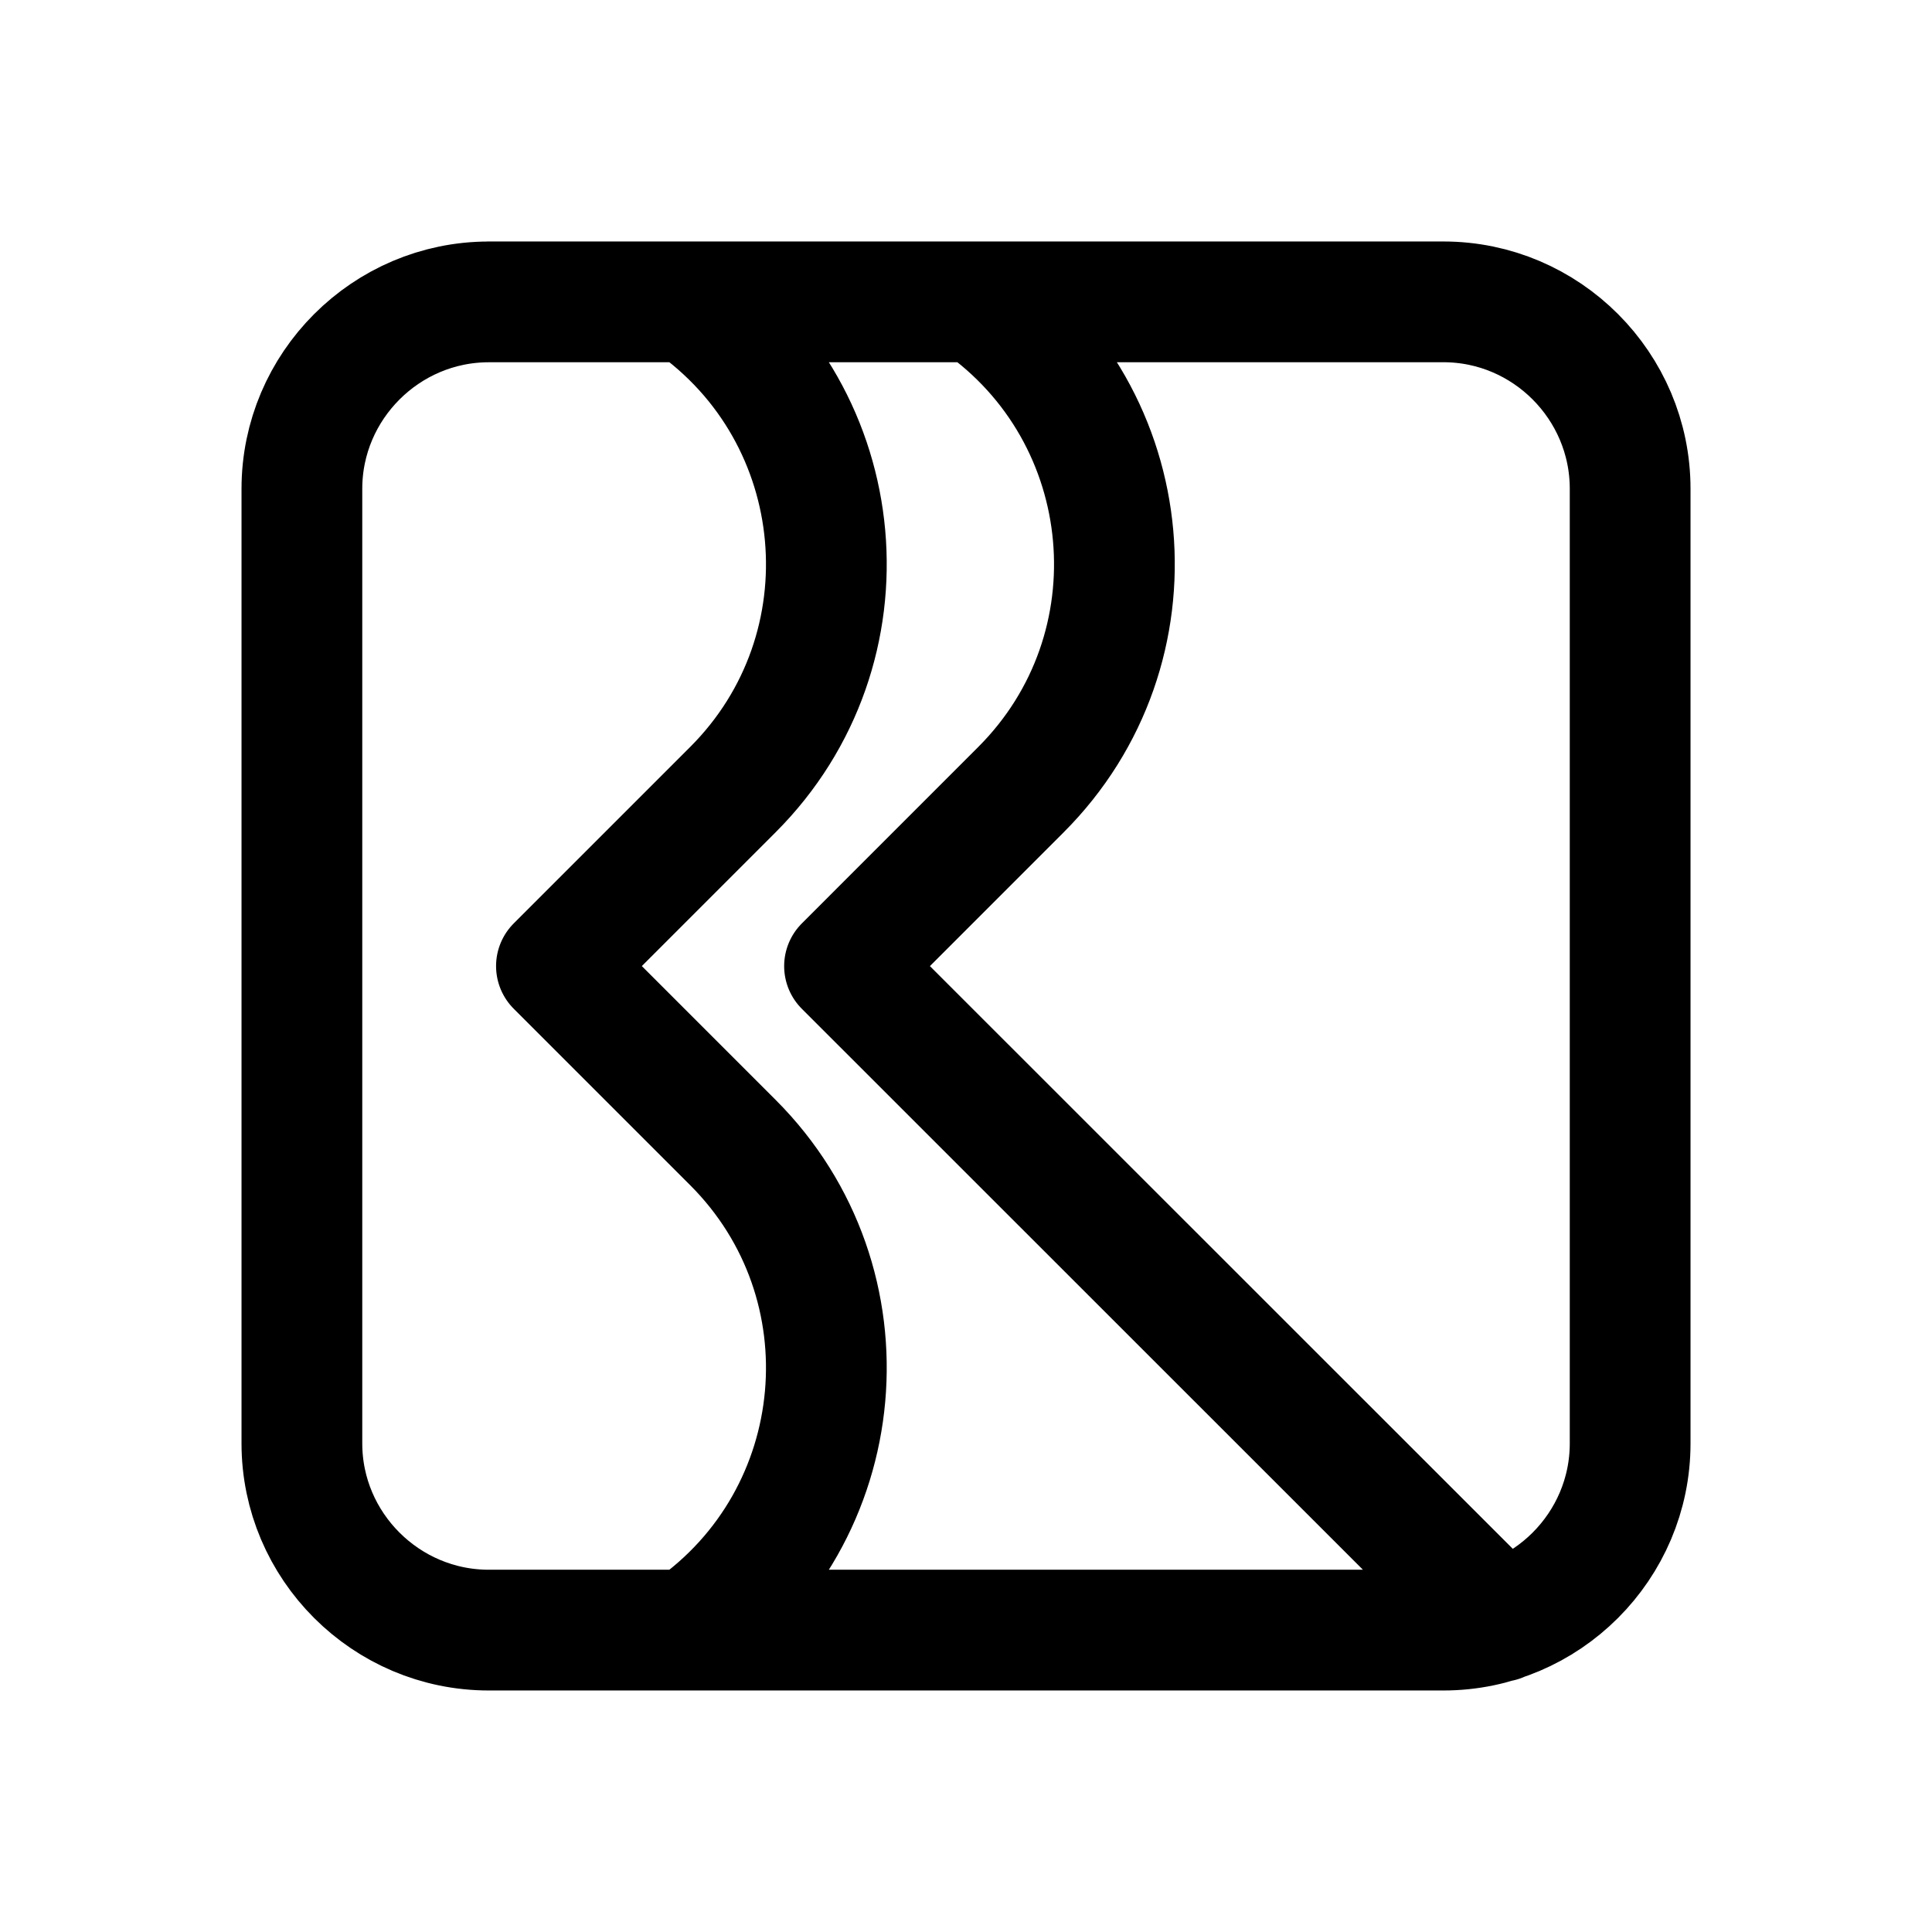
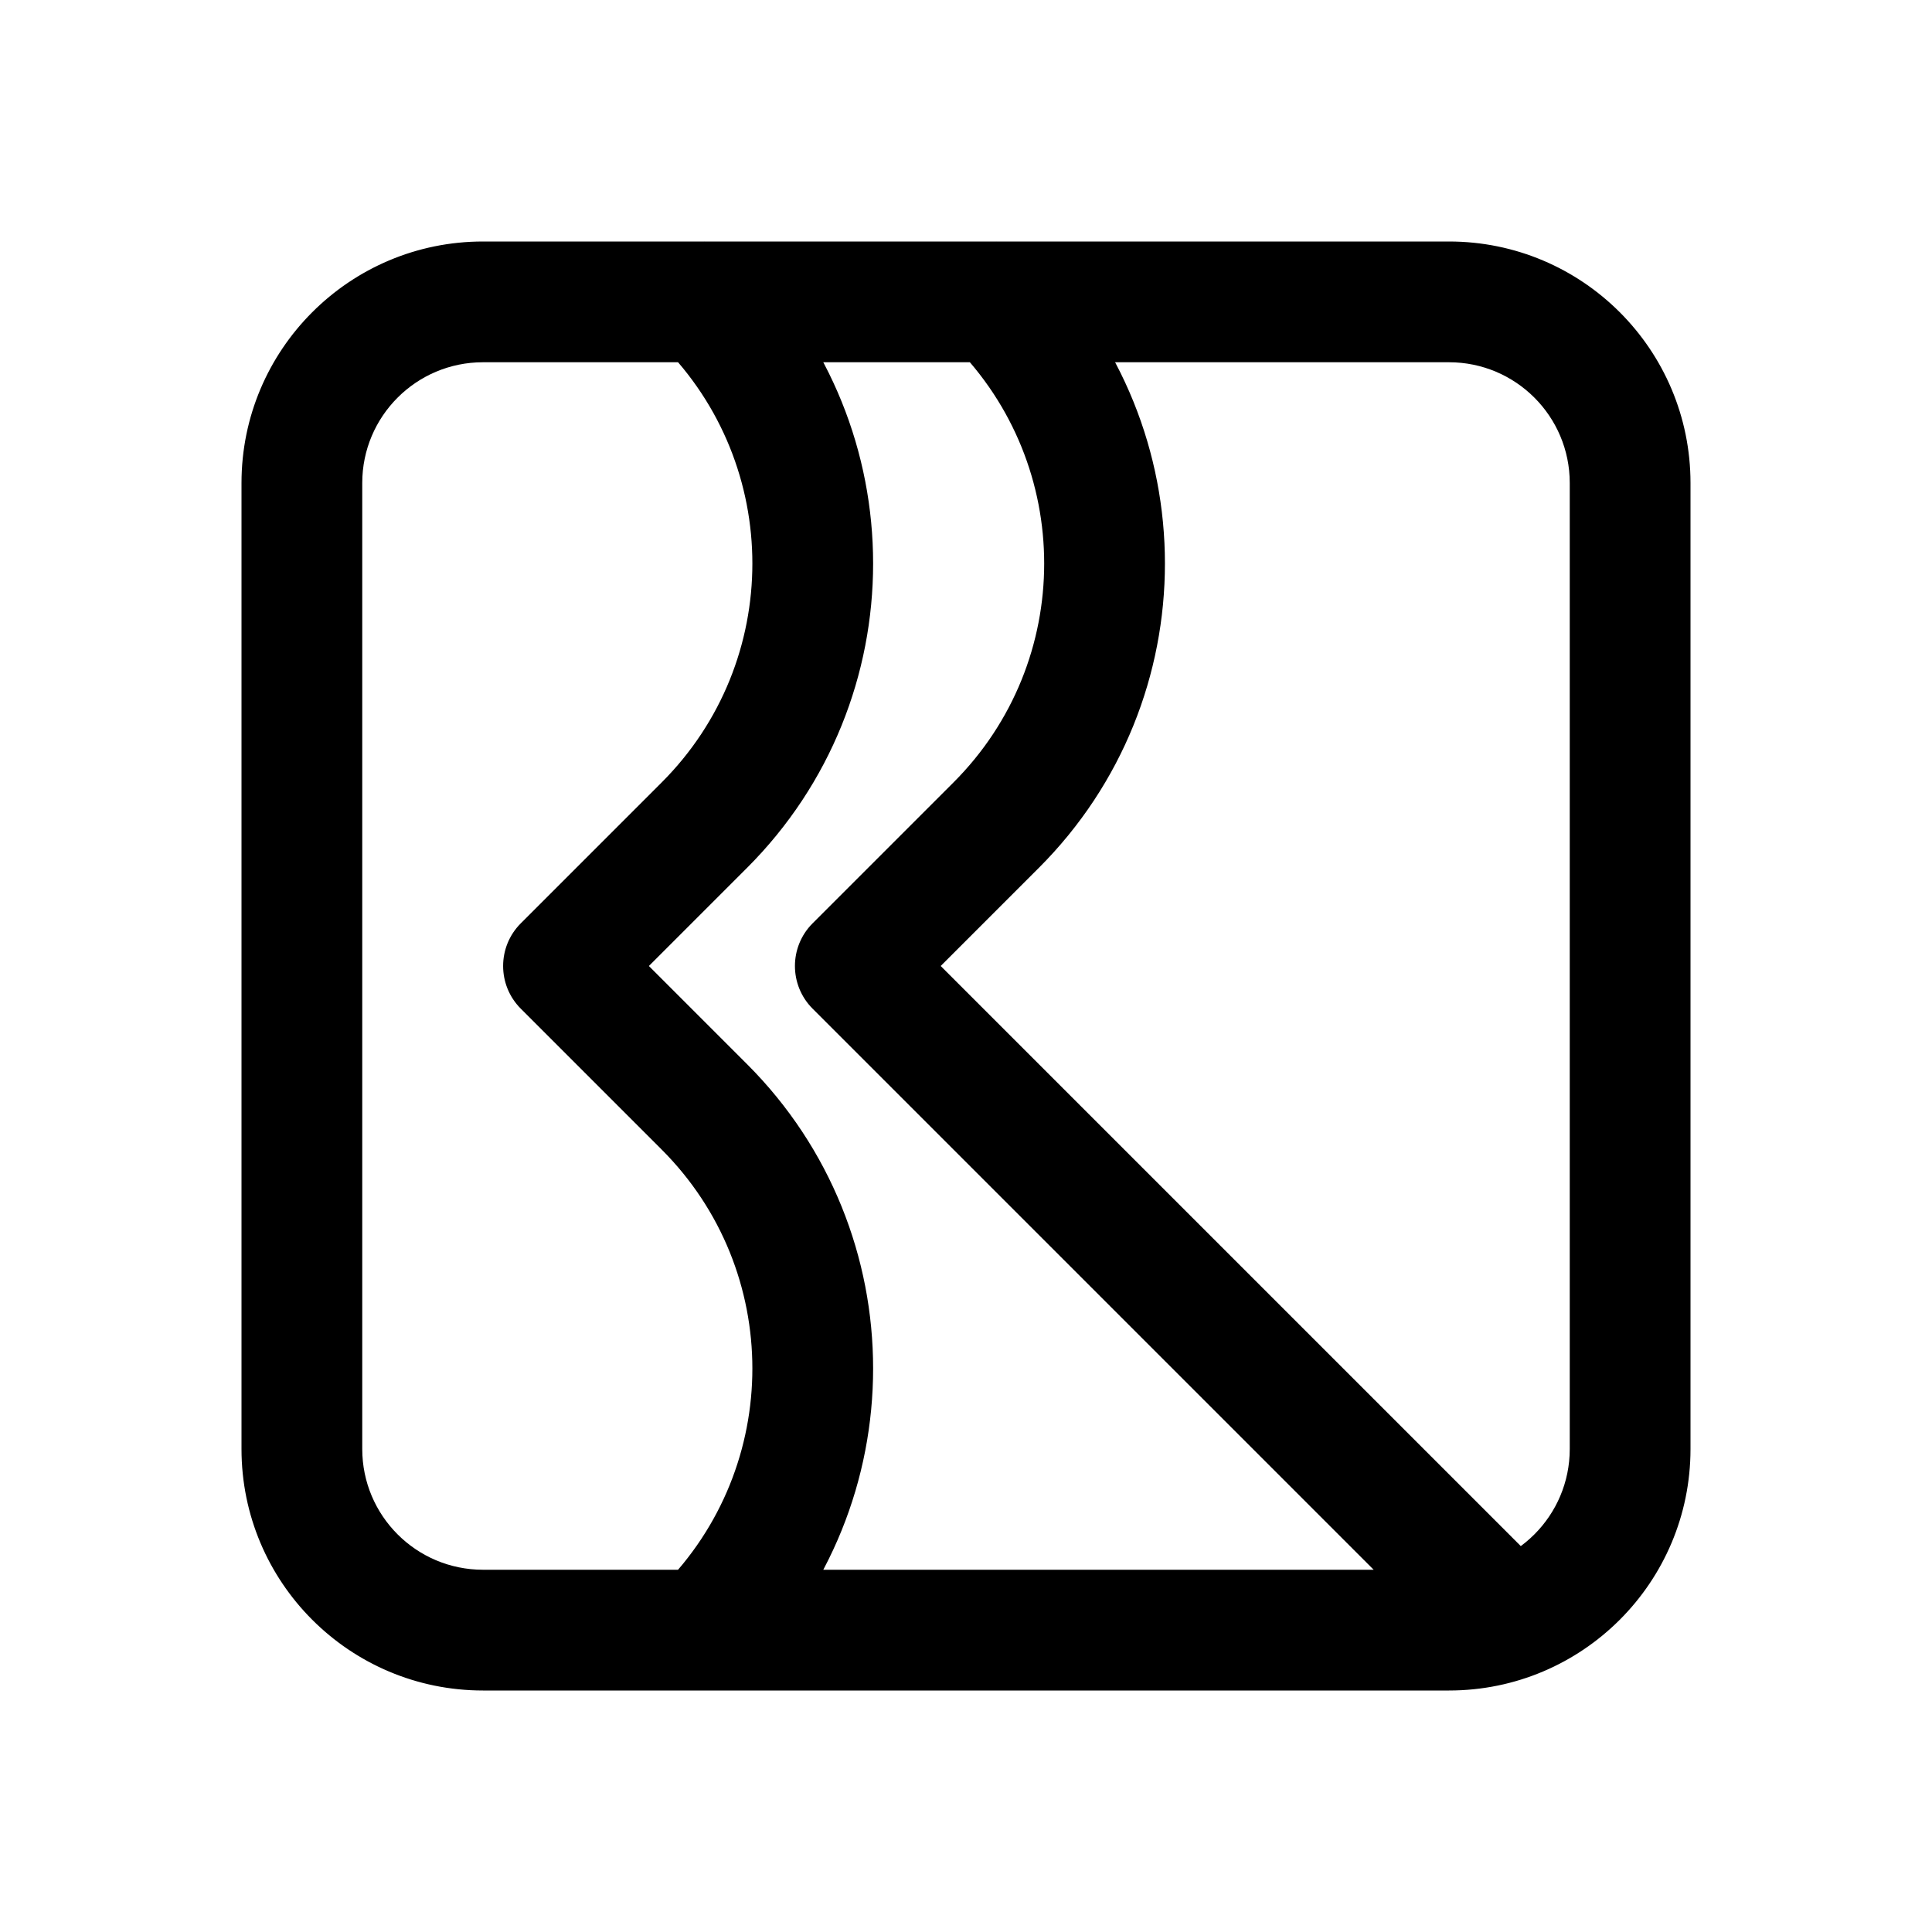
- <svg xmlns="http://www.w3.org/2000/svg" width="192" height="192" viewBox="0 0 50.8 50.8" version="1.1" id="svg8">
-   <defs id="defs2">
-     <marker orient="auto" refY="0" refX="0" id="Arrow1Lend" style="overflow:visible">
-       <path id="path844" d="M 0,0 5,-5 -12.5,0 5,5 Z" style="fill-rule:evenodd;stroke:#000000;stroke-width:1pt" transform="matrix(-0.8,0,0,-0.8,-10,0)" />
-     </marker>
-     <marker orient="auto" refY="0" refX="0" id="Arrow1Lstart" style="overflow:visible">
-       <path id="path841" d="M 0,0 5,-5 -12.5,0 5,5 Z" style="fill-rule:evenodd;stroke:#000000;stroke-width:1pt" transform="matrix(0.8,0,0,0.8,10,0)" />
-     </marker>
-     <pattern y="0" x="0" height="6" width="6" patternUnits="userSpaceOnUse" id="EMFhbasepattern" />
-     <pattern y="0" x="0" height="6" width="6" patternUnits="userSpaceOnUse" id="EMFhbasepattern-1" />
-     <pattern y="0" x="0" height="6" width="6" patternUnits="userSpaceOnUse" id="EMFhbasepattern-6" />
-     <pattern y="0" x="0" height="6" width="6" patternUnits="userSpaceOnUse" id="EMFhbasepattern-15" />
-     <pattern y="0" x="0" height="6" width="6" patternUnits="userSpaceOnUse" id="EMFhbasepattern-17" />
-     <pattern y="0" x="0" height="6" width="6" patternUnits="userSpaceOnUse" id="EMFhbasepattern-2" />
-     <pattern y="0" x="0" height="6" width="6" patternUnits="userSpaceOnUse" id="EMFhbasepattern-3" />
-     <pattern y="0" x="0" height="6" width="6" patternUnits="userSpaceOnUse" id="EMFhbasepattern-61" />
-     <pattern y="0" x="0" height="6" width="6" patternUnits="userSpaceOnUse" id="EMFhbasepattern-4" />
-     <pattern y="0" x="0" height="6" width="6" patternUnits="userSpaceOnUse" id="EMFhbasepattern-37" />
-     <pattern y="0" x="0" height="6" width="6" patternUnits="userSpaceOnUse" id="EMFhbasepattern-12" />
-     <pattern y="0" x="0" height="6" width="6" patternUnits="userSpaceOnUse" id="EMFhbasepattern-44" />
-     <pattern y="0" x="0" height="6" width="6" patternUnits="userSpaceOnUse" id="EMFhbasepattern-5" />
-     <pattern y="0" x="0" height="6" width="6" patternUnits="userSpaceOnUse" id="EMFhbasepattern-157" />
-     <pattern y="0" x="0" height="6" width="6" patternUnits="userSpaceOnUse" id="EMFhbasepattern-7" />
-     <pattern y="0" x="0" height="6" width="6" patternUnits="userSpaceOnUse" id="EMFhbasepattern-8" />
-     <pattern y="0" x="0" height="6" width="6" patternUnits="userSpaceOnUse" id="EMFhbasepattern-43" />
-     <pattern y="0" x="0" height="6" width="6" patternUnits="userSpaceOnUse" id="EMFhbasepattern-63" />
-     <pattern y="0" x="0" height="6" width="6" patternUnits="userSpaceOnUse" id="EMFhbasepattern-82" />
-     <pattern y="0" x="0" height="6" width="6" patternUnits="userSpaceOnUse" id="EMFhbasepattern-70" />
-     <pattern y="0" x="0" height="6" width="6" patternUnits="userSpaceOnUse" id="EMFhbasepattern-46" />
-     <pattern y="0" x="0" height="6" width="6" patternUnits="userSpaceOnUse" id="EMFhbasepattern-465" />
-     <pattern y="0" x="0" height="6" width="6" patternUnits="userSpaceOnUse" id="EMFhbasepattern-30" />
-     <pattern y="0" x="0" height="6" width="6" patternUnits="userSpaceOnUse" id="EMFhbasepattern-9" />
-     <pattern y="0" x="0" height="6" width="6" patternUnits="userSpaceOnUse" id="EMFhbasepattern-79" />
-     <pattern y="0" x="0" height="6" width="6" patternUnits="userSpaceOnUse" id="EMFhbasepattern-59" />
-     <pattern y="0" x="0" height="6" width="6" patternUnits="userSpaceOnUse" id="EMFhbasepattern-74" />
-     <pattern y="0" x="0" height="6" width="6" patternUnits="userSpaceOnUse" id="EMFhbasepattern-50" />
-     <pattern y="0" x="0" height="6" width="6" patternUnits="userSpaceOnUse" id="EMFhbasepattern-54" />
-     <pattern y="0" x="0" height="6" width="6" patternUnits="userSpaceOnUse" id="EMFhbasepattern-32" />
-     <pattern y="0" x="0" height="6" width="6" patternUnits="userSpaceOnUse" id="EMFhbasepattern-26" />
-     <pattern y="0" x="0" height="6" width="6" patternUnits="userSpaceOnUse" id="EMFhbasepattern-83" />
-     <pattern y="0" x="0" height="6" width="6" patternUnits="userSpaceOnUse" id="EMFhbasepattern-73" />
-     <pattern y="0" x="0" height="6" width="6" patternUnits="userSpaceOnUse" id="EMFhbasepattern-328" />
-     <pattern y="0" x="0" height="6" width="6" patternUnits="userSpaceOnUse" id="EMFhbasepattern-0" />
-     <pattern y="0" x="0" height="6" width="6" patternUnits="userSpaceOnUse" id="EMFhbasepattern-85" />
-     <pattern y="0" x="0" height="6" width="6" patternUnits="userSpaceOnUse" id="EMFhbasepattern-84" />
-     <pattern y="0" x="0" height="6" width="6" patternUnits="userSpaceOnUse" id="EMFhbasepattern-06" />
-     <pattern y="0" x="0" height="6" width="6" patternUnits="userSpaceOnUse" id="EMFhbasepattern-81" />
-     <pattern y="0" x="0" height="6" width="6" patternUnits="userSpaceOnUse" id="EMFhbasepattern-33" />
-     <pattern y="0" x="0" height="6" width="6" patternUnits="userSpaceOnUse" id="EMFhbasepattern-703" />
-     <pattern y="0" x="0" height="6" width="6" patternUnits="userSpaceOnUse" id="EMFhbasepattern-610" />
-     <pattern y="0" x="0" height="6" width="6" patternUnits="userSpaceOnUse" id="EMFhbasepattern-18" />
-     <pattern y="0" x="0" height="6" width="6" patternUnits="userSpaceOnUse" id="EMFhbasepattern-72" />
-     <pattern y="0" x="0" height="6" width="6" patternUnits="userSpaceOnUse" id="EMFhbasepattern-55" />
-     <pattern y="0" x="0" height="6" width="6" patternUnits="userSpaceOnUse" id="EMFhbasepattern-66" />
-     <pattern y="0" x="0" height="6" width="6" patternUnits="userSpaceOnUse" id="EMFhbasepattern-663" />
-     <pattern y="0" x="0" height="6" width="6" patternUnits="userSpaceOnUse" id="EMFhbasepattern-51" />
-     <pattern y="0" x="0" height="6" width="6" patternUnits="userSpaceOnUse" id="EMFhbasepattern-555" />
-     <pattern y="0" x="0" height="6" width="6" patternUnits="userSpaceOnUse" id="EMFhbasepattern-701" />
-     <pattern y="0" x="0" height="6" width="6" patternUnits="userSpaceOnUse" id="EMFhbasepattern-824" />
-     <pattern y="0" x="0" height="6" width="6" patternUnits="userSpaceOnUse" id="EMFhbasepattern-814" />
-     <pattern y="0" x="0" height="6" width="6" patternUnits="userSpaceOnUse" id="EMFhbasepattern-58" />
-     <pattern id="EMFhbasepattern-52" patternUnits="userSpaceOnUse" width="6" height="6" x="0" y="0" />
-     <pattern id="EMFhbasepattern-744" patternUnits="userSpaceOnUse" width="6" height="6" x="0" y="0" />
-     <pattern id="EMFhbasepattern-371" patternUnits="userSpaceOnUse" width="6" height="6" x="0" y="0" />
-     <pattern id="EMFhbasepattern-799" patternUnits="userSpaceOnUse" width="6" height="6" x="0" y="0" />
-     <pattern id="EMFhbasepattern-35" patternUnits="userSpaceOnUse" width="6" height="6" x="0" y="0" />
-     <pattern id="EMFhbasepattern-3289" patternUnits="userSpaceOnUse" width="6" height="6" x="0" y="0" />
-     <pattern id="EMFhbasepattern-613" patternUnits="userSpaceOnUse" width="6" height="6" x="0" y="0" />
-     <pattern id="EMFhbasepattern-39" patternUnits="userSpaceOnUse" width="6" height="6" x="0" y="0" />
-     <pattern id="EMFhbasepattern-94" patternUnits="userSpaceOnUse" width="6" height="6" x="0" y="0" />
-     <pattern id="EMFhbasepattern-21" patternUnits="userSpaceOnUse" width="6" height="6" x="0" y="0" />
-     <pattern id="EMFhbasepattern-506" patternUnits="userSpaceOnUse" width="6" height="6" x="0" y="0" />
-     <pattern id="EMFhbasepattern-88" patternUnits="userSpaceOnUse" width="6" height="6" x="0" y="0" />
-     <pattern id="EMFhbasepattern-14" patternUnits="userSpaceOnUse" width="6" height="6" x="0" y="0" />
-     <pattern id="EMFhbasepattern-323" patternUnits="userSpaceOnUse" width="6" height="6" x="0" y="0" />
-   </defs>
-   <g id="layer2">
-     <path style="fill:none;stroke:#000000;stroke-width:3.175;stroke-linecap:round;stroke-linejoin:round;stroke-miterlimit:4;stroke-dasharray:none;stroke-opacity:1" d="m 12.852,7.937 h 25.102 c 2.702,0 4.909,2.212 4.909,4.914 v 25.102 c 0,2.702 -2.207,4.909 -4.909,4.909 h -25.102 c -2.702,0 -4.914,-2.207 -4.914,-4.909 V 12.852 c 0,-2.702 2.212,-4.914 4.914,-4.914 z m 5.275,34.925 c 4.29,-2.986 4.842,-9.122 1.145,-12.819 l -4.641,-4.641 4.641,-4.641 c 3.697,-3.697 3.145,-9.839 -1.145,-12.824 M 39.444,42.636 22.206,25.403 26.846,20.762 c 3.697,-3.697 3.145,-9.839 -1.145,-12.824" id="path14269" />
-   </g>
+ <svg xmlns="http://www.w3.org/2000/svg" width="192" height="192" viewBox="0 0 192 192" fill="none">
+   <path d="M56 96L51.757 91.757C49.414 94.1 49.414 97.9 51.757 100.243L56 96ZM70 82L65.757 77.757L65.757 77.757L70 82ZM74.243 25.757C71.9 23.414 68.1 23.414 65.757 25.757C63.414 28.101 63.414 31.899 65.757 34.243L74.243 25.757ZM85 96L80.757 91.757C78.414 94.1 78.414 97.9 80.757 100.243L85 96ZM99 82L94.757 77.757L94.757 77.757L99 82ZM144.757 164.243C147.101 166.586 150.899 166.586 153.243 164.243C155.586 161.899 155.586 158.101 153.243 155.757L144.757 164.243ZM103.243 25.757C100.899 23.414 97.1 23.414 94.757 25.757C92.414 28.101 92.414 31.899 94.757 34.243L103.243 25.757ZM70 110L65.757 114.243L65.757 114.243L70 110ZM65.757 157.757C63.414 160.101 63.414 163.899 65.757 166.243C68.1 168.586 71.9 168.586 74.243 166.243L65.757 157.757ZM48 36H144V24H48V36ZM156 48V144H168V48H156ZM144 156H48V168H144V156ZM36 144V48H24V144H36ZM48 156C41.373 156 36 150.627 36 144H24C24 157.255 34.745 168 48 168V156ZM156 144C156 150.627 150.627 156 144 156V168C157.255 168 168 157.255 168 144H156ZM144 36C150.627 36 156 41.373 156 48H168C168 34.745 157.255 24 144 24V36ZM48 24C34.745 24 24 34.745 24 48H36C36 41.373 41.373 36 48 36V24ZM60.243 100.243L74.243 86.243L65.757 77.757L51.757 91.757L60.243 100.243ZM74.243 86.243C90.945 69.54 90.945 42.46 74.243 25.757L65.757 34.243C77.774 46.259 77.774 65.741 65.757 77.757L74.243 86.243ZM89.243 100.243L103.243 86.243L94.757 77.757L80.757 91.757L89.243 100.243ZM80.757 100.243L144.757 164.243L153.243 155.757L89.243 91.757L80.757 100.243ZM103.243 86.243C119.945 69.54 119.945 42.46 103.243 25.757L94.757 34.243C106.774 46.259 106.774 65.741 94.757 77.757L103.243 86.243ZM51.757 100.243L65.757 114.243L74.243 105.757L60.243 91.757L51.757 100.243ZM65.757 114.243C77.774 126.259 77.774 145.741 65.757 157.757L74.243 166.243C90.945 149.54 90.945 122.46 74.243 105.757L65.757 114.243Z" fill="black" />
</svg>
